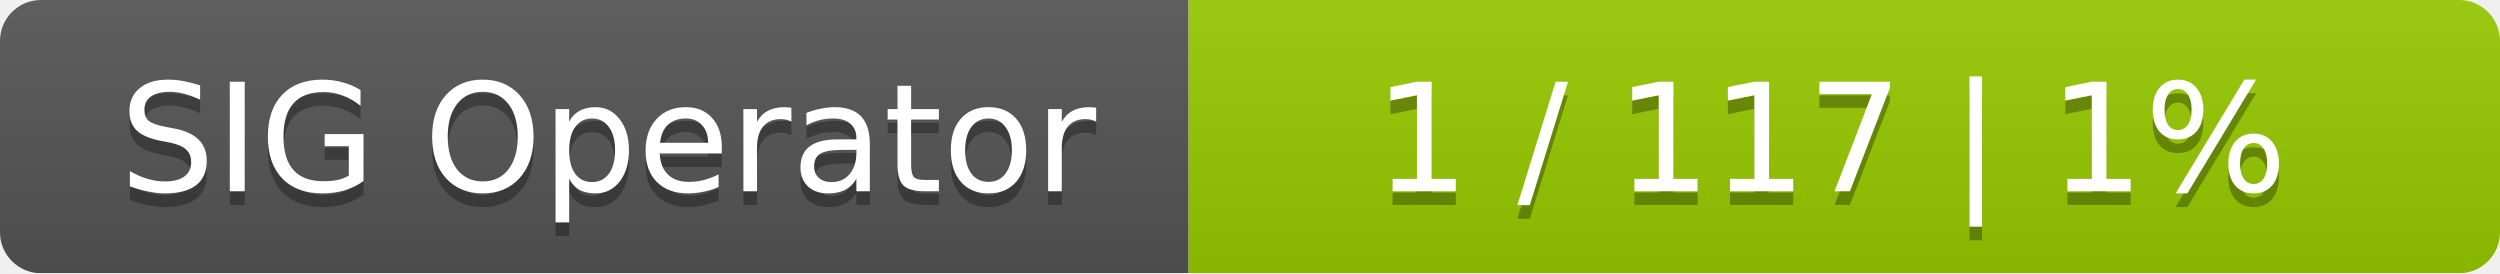
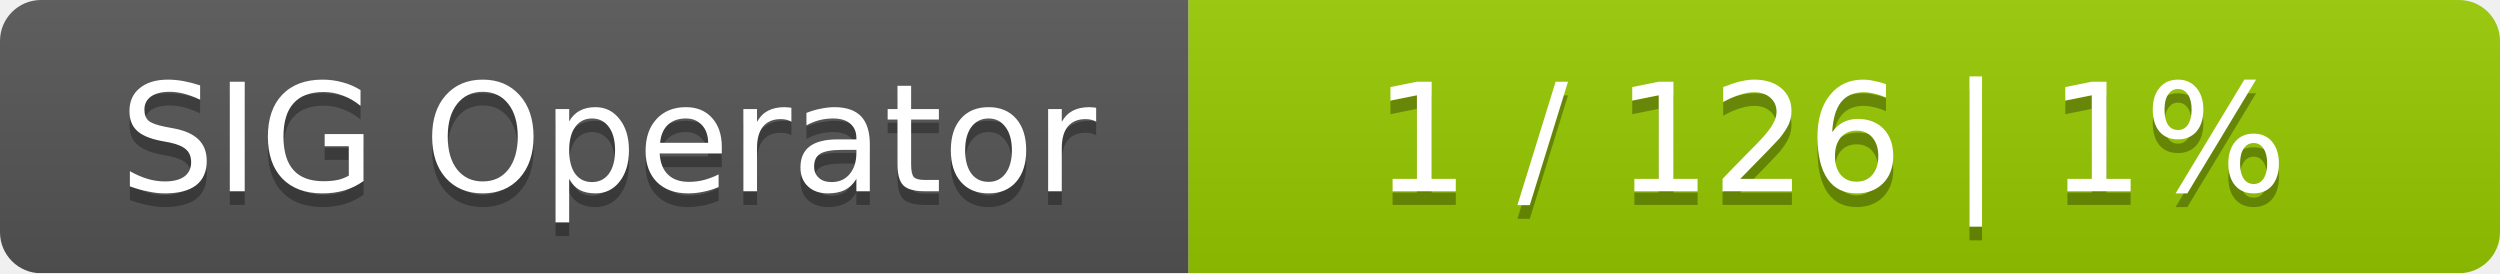
<svg xmlns="http://www.w3.org/2000/svg" width="183" height="20">
  <linearGradient id="smooth" x2="0" y2="100%">
    <stop offset="0" stop-color="#bbb" stop-opacity=".1" />
    <stop offset="1" stop-opacity=".1" />
  </linearGradient>
  <mask id="round">
    <rect width="183" height="20" rx="3" fill="#fff" />
  </mask>
  <g mask="url(#round)">
    <rect width="87" height="20" fill="#555" />
    <rect x="87" width="96" height="20" fill="#97ca00" />
    <rect width="183" height="20" fill="url(#smooth)" />
  </g>
  <g fill="#fff" text-anchor="middle" font-family="DejaVu Sans,Verdana,Geneva,sans-serif" font-size="11">
    <text x="44.5" y="15" fill="#010101" fill-opacity=".3">SIG Operator</text>
    <text x="44.5" y="14">SIG Operator</text>
-     <text x="134" y="15" fill="#010101" fill-opacity=".3">1 / 117    |    1%</text>
-     <text x="134" y="14">1 / 117    |    1%</text>
+     <text x="134" y="15" fill="#010101" fill-opacity=".3">1 / 126    |    1%</text>
+     <text x="134" y="14">1 / 126    |    1%</text>
  </g>
</svg>
